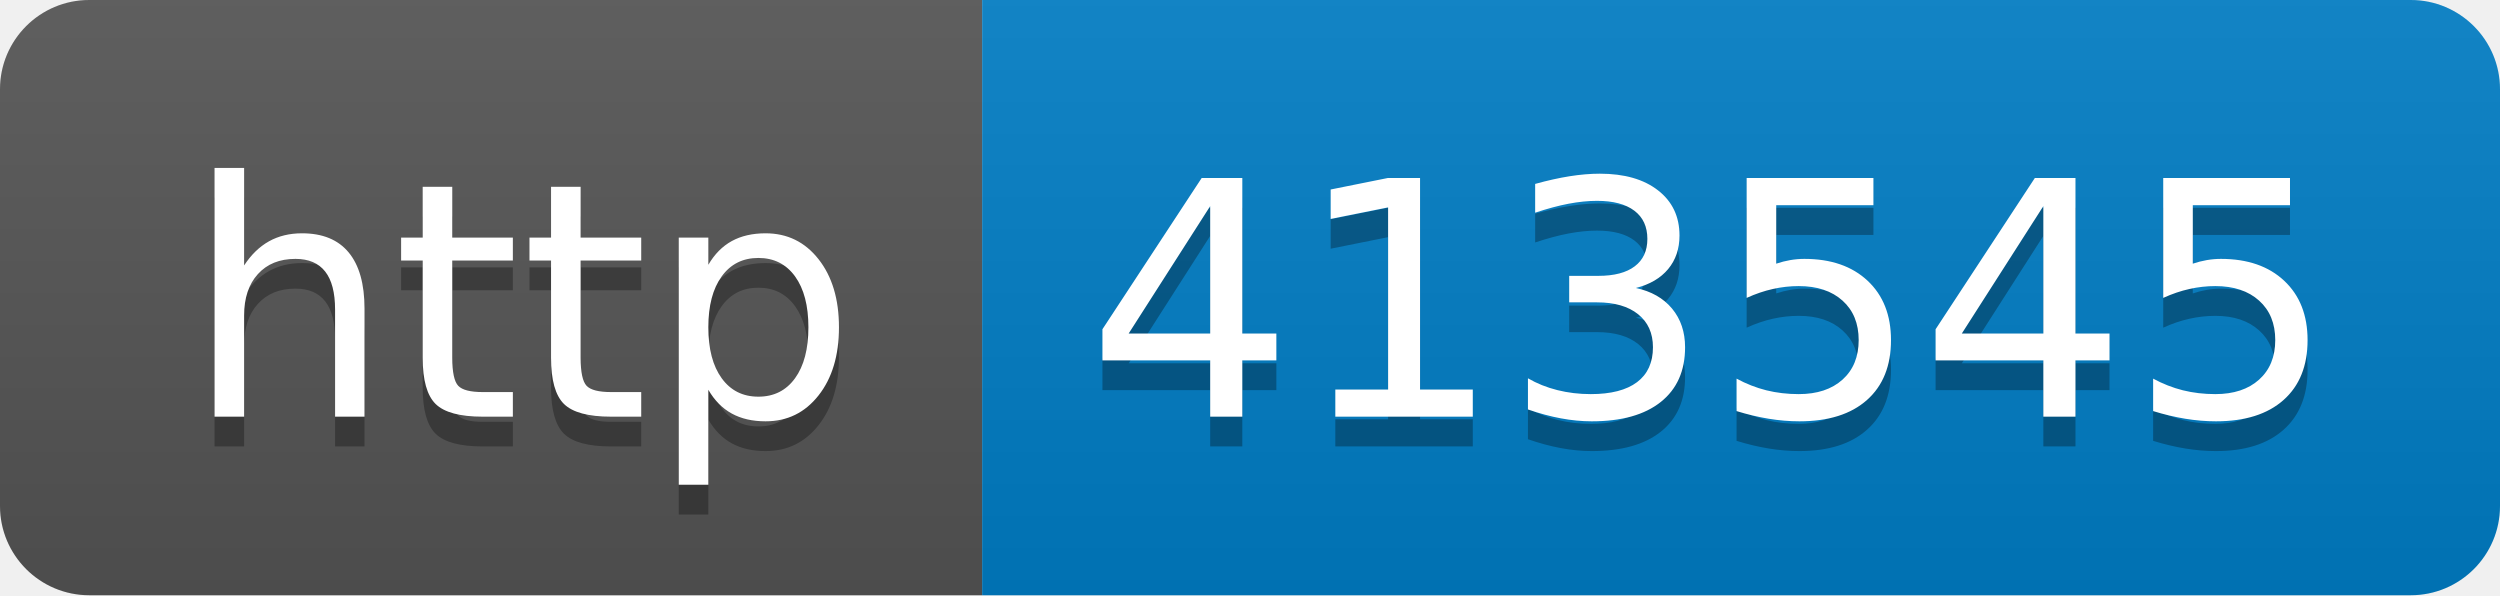
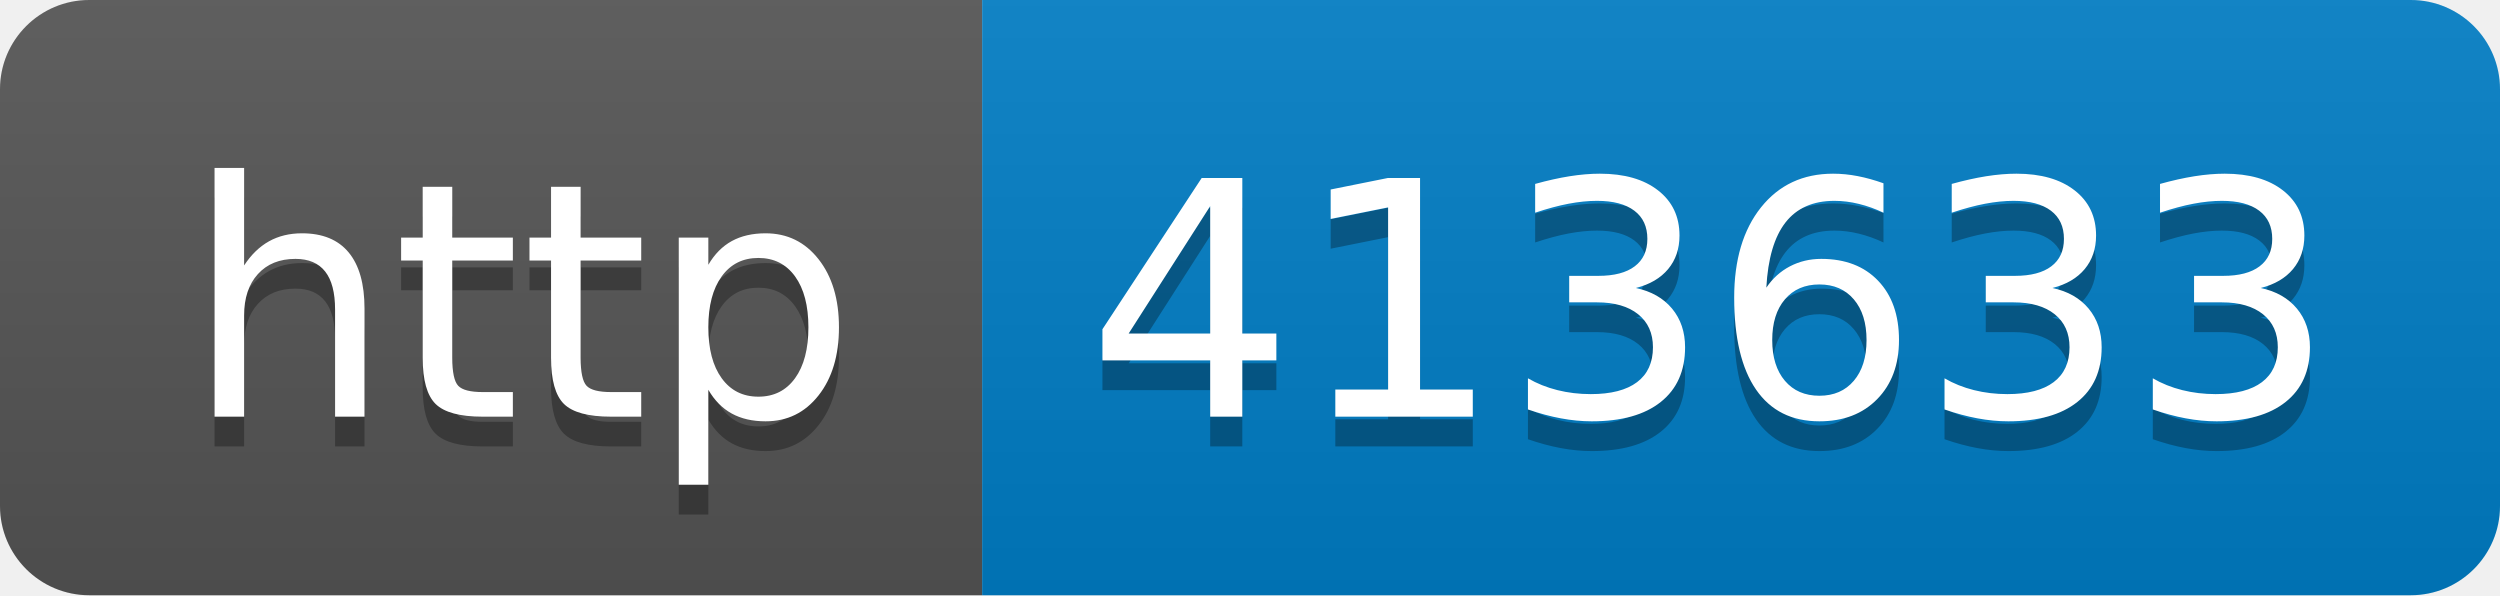
- <svg xmlns="http://www.w3.org/2000/svg" width="84" height="20" role="img" aria-label="http: 413545">
+ <svg xmlns="http://www.w3.org/2000/svg" width="84" height="20" role="img" aria-label="http: 413633">
  <linearGradient id="s" x2="0" y2="100%">
    <stop offset="0" stop-color="#bbb" stop-opacity=".1" />
    <stop offset="1" stop-opacity=".1" />
  </linearGradient>
  <clipPath id="r">
    <rect width="84" height="20" rx="3" fill="#fff" />
  </clipPath>
  <g clip-path="url(#r)">
    <rect width="33" height="20" fill="#555" />
    <rect x="33" width="51" height="20" fill="#007ec6" />
    <rect width="84" height="20" fill="url(#s)" />
  </g>
  <g fill="#fff" text-anchor="middle" font-family="Verdana,Geneva,DejaVu Sans,sans-serif" text-rendering="geometricPrecision" font-size="110">
    <text aria-hidden="true" x="175" y="150" fill="#010101" fill-opacity=".3" transform="scale(.1)" textLength="230">http</text>
    <text x="175" y="140" transform="scale(.1)" fill="#fff" textLength="230">http</text>
-     <text aria-hidden="true" x="575" y="150" fill="#010101" fill-opacity=".3" transform="scale(.1)" textLength="410">413545</text>
-     <text x="575" y="140" transform="scale(.1)" fill="#fff" textLength="410">413545</text>
+     <text aria-hidden="true" x="575" y="150" fill="#010101" fill-opacity=".3" transform="scale(.1)" textLength="410">413633</text>
+     <text x="575" y="140" transform="scale(.1)" fill="#fff" textLength="410">413633</text>
  </g>
</svg>
